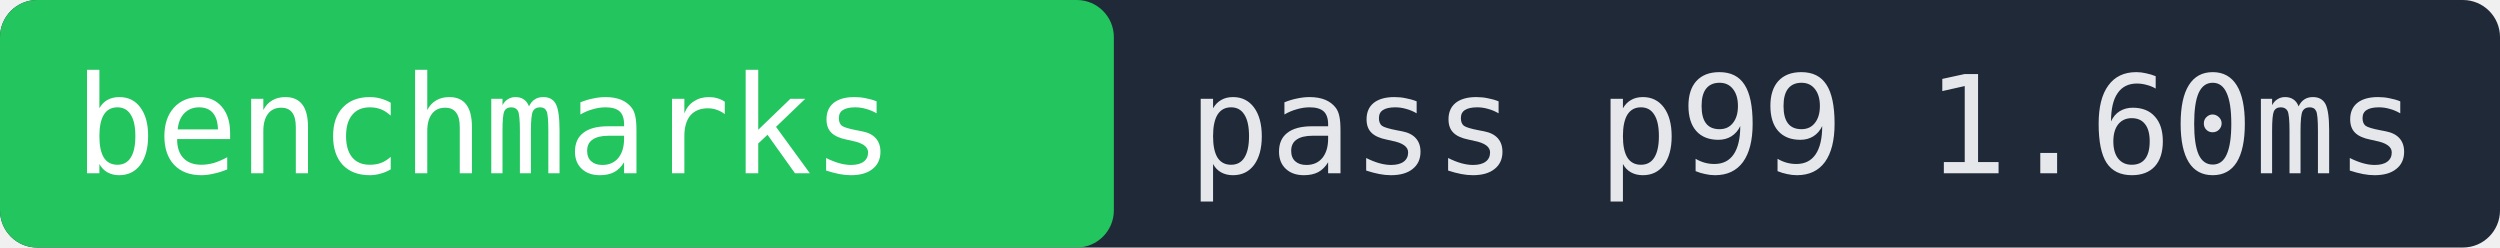
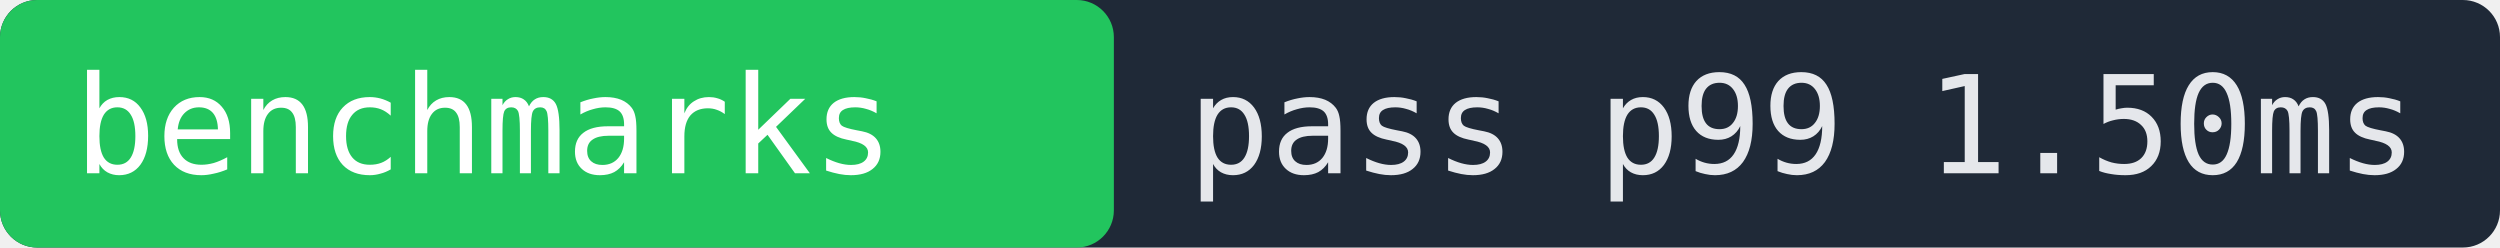
- <svg xmlns="http://www.w3.org/2000/svg" width="202" height="20" role="img" aria-label="benchmarks pass p99 1.60ms">
+ <svg xmlns="http://www.w3.org/2000/svg" width="202" height="20" role="img" aria-label="benchmarks pass p99 1.50ms">
  <rect width="202" height="20" fill="#1f2937" rx="3" />
  <rect x="0" width="90" height="20" fill="#22c55e" rx="3" />
  <text x="6" y="14" fill="#ffffff" font-family="monospace" font-size="11">benchmarks</text>
-   <text x="96" y="14" fill="#e5e7eb" font-family="monospace" font-size="11">pass p99 1.60ms</text>
+   <text x="96" y="14" fill="#e5e7eb" font-family="monospace" font-size="11">pass p99 1.50ms</text>
</svg>
